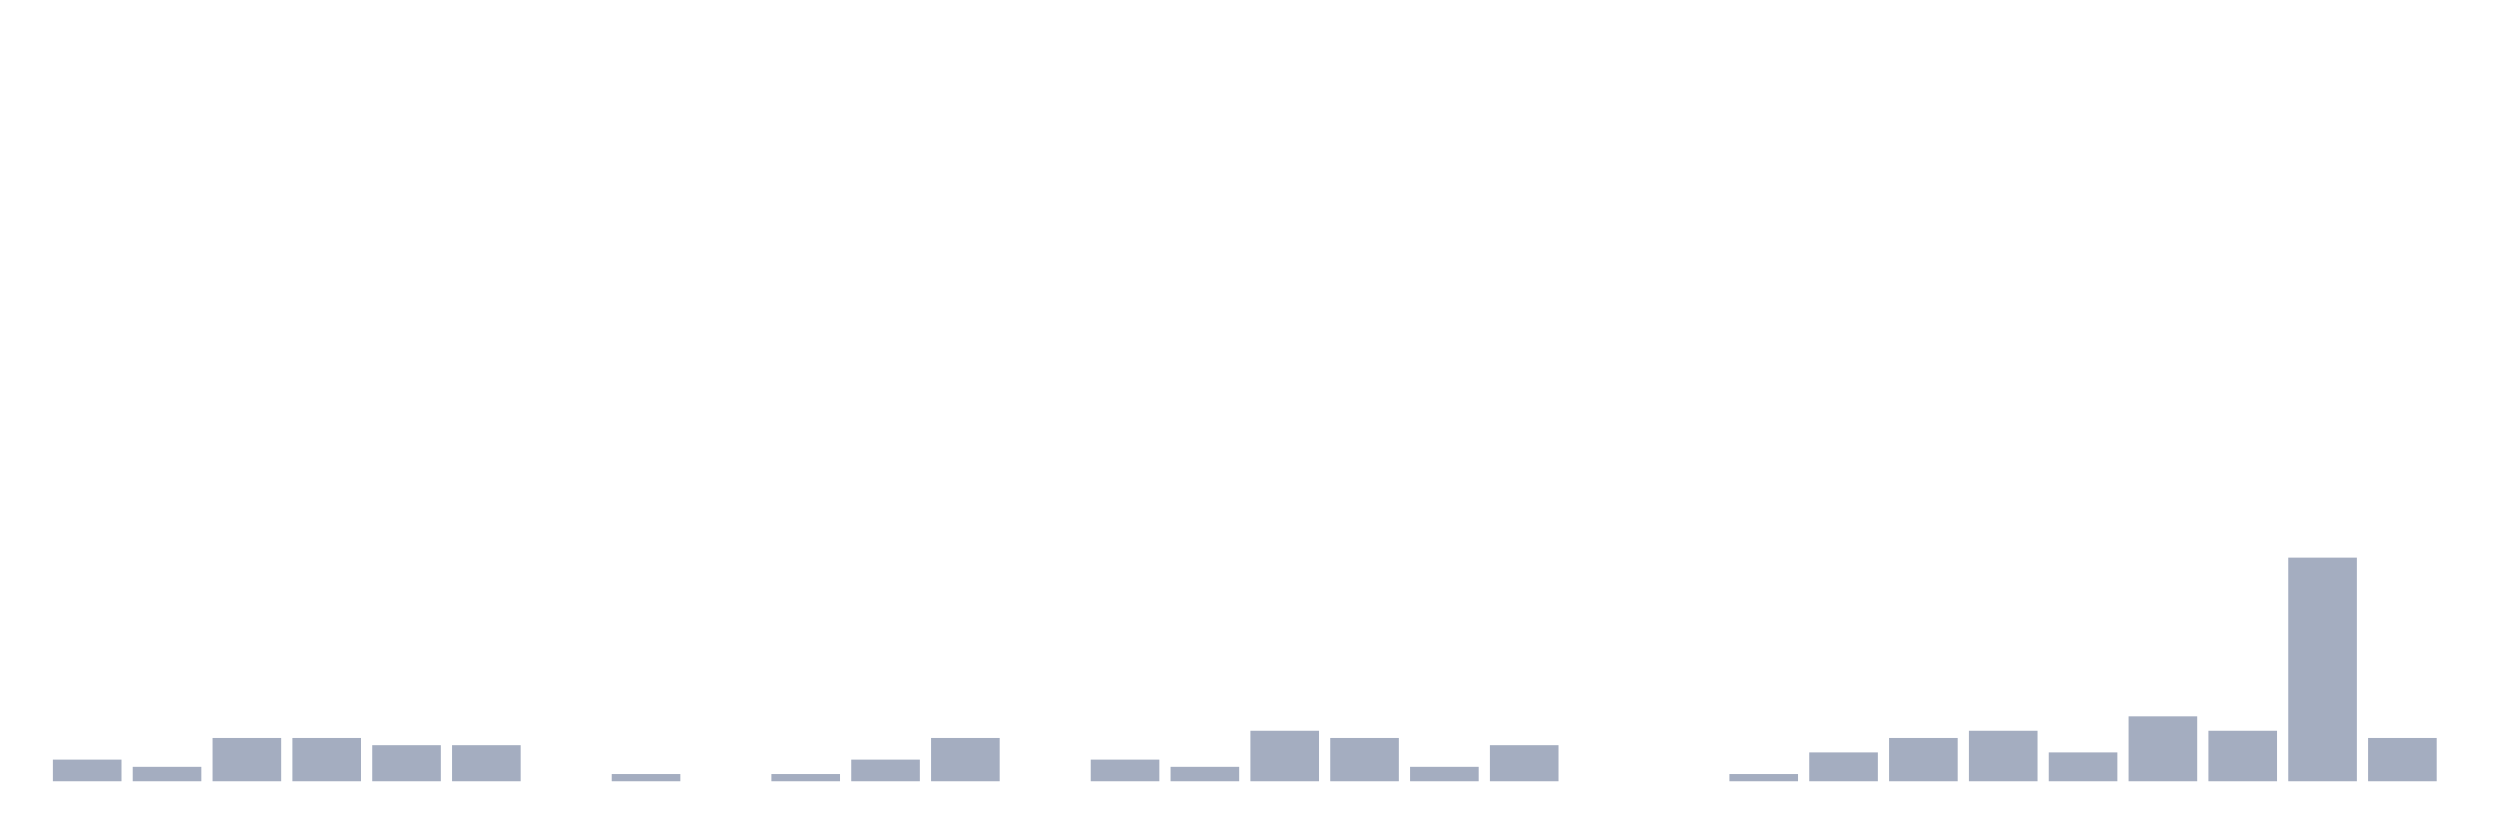
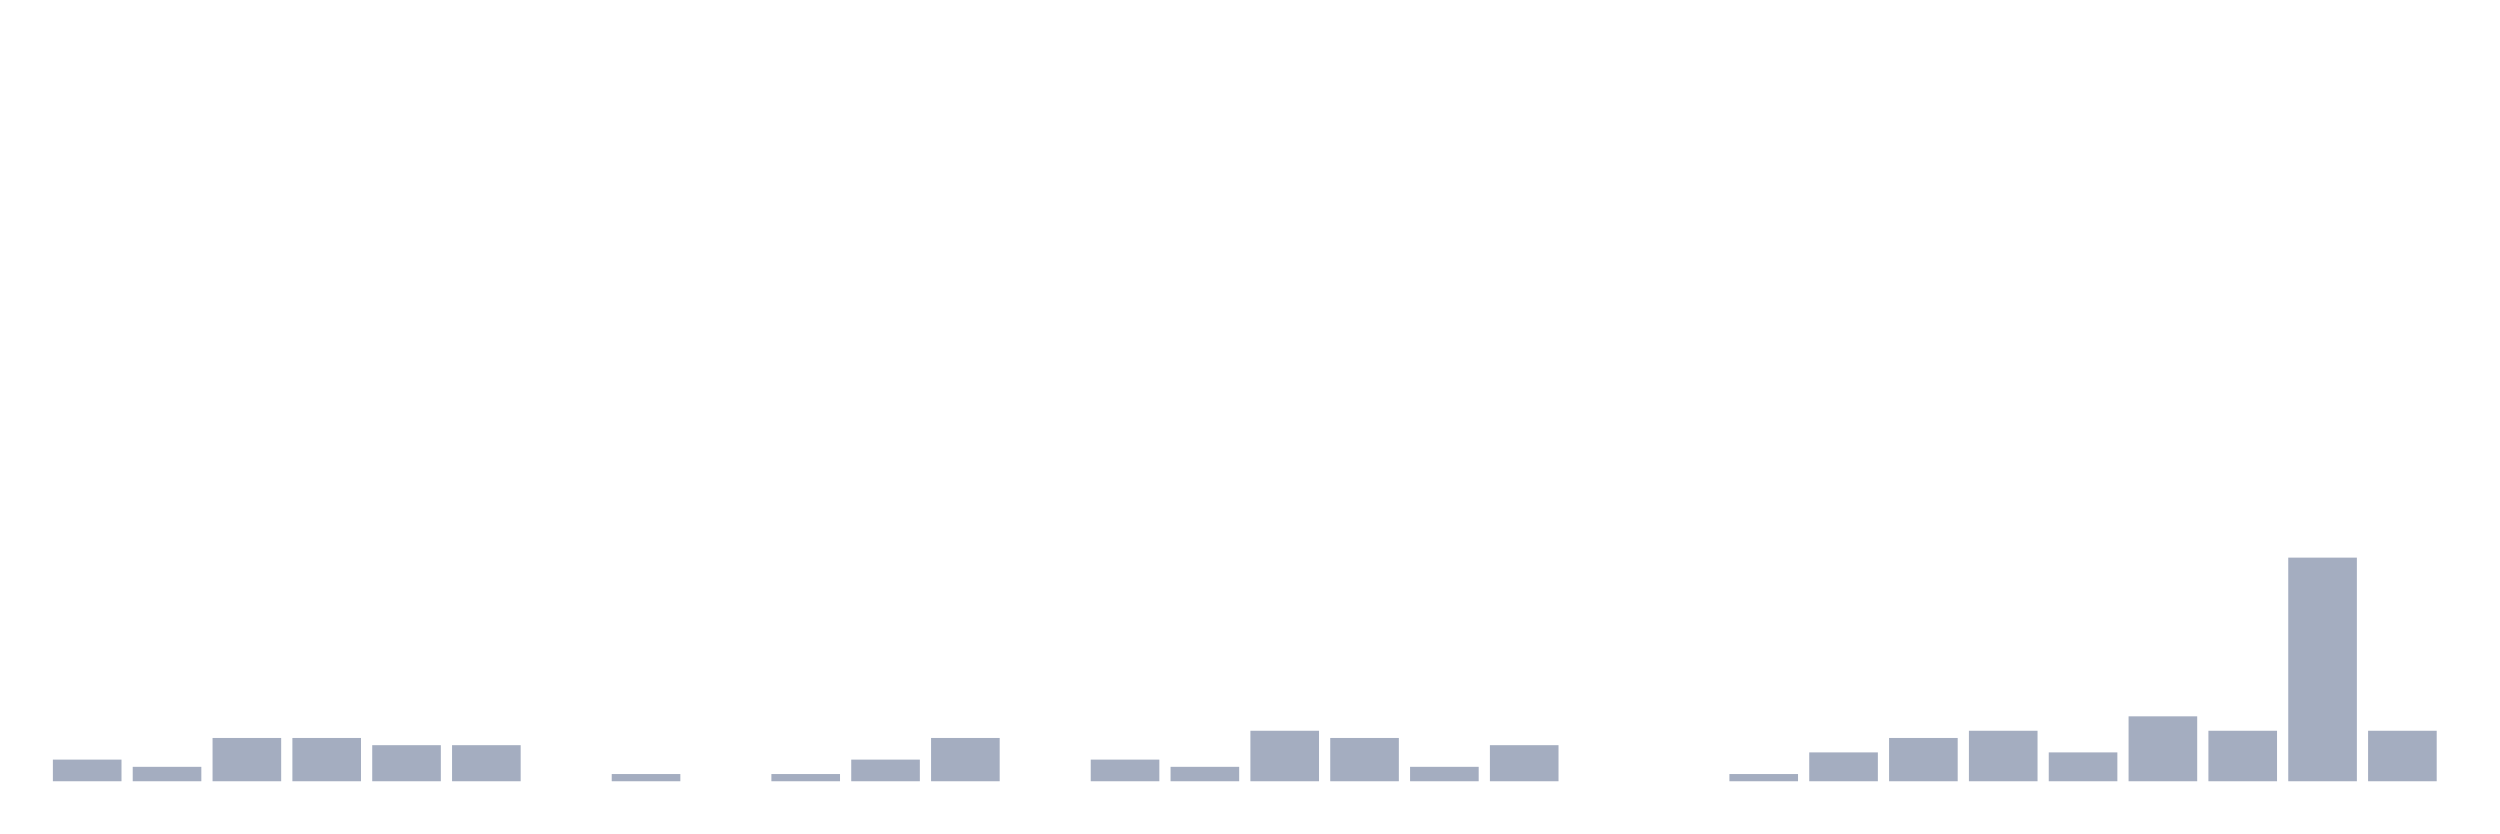
<svg xmlns="http://www.w3.org/2000/svg" viewBox="0 0 480 160">
  <g transform="translate(10,10)">
    <rect class="bar" x="0.153" width="13.175" y="135.845" height="4.155" fill="rgb(164,173,192)" />
    <rect class="bar" x="15.482" width="13.175" y="137.23" height="2.77" fill="rgb(164,173,192)" />
    <rect class="bar" x="30.81" width="13.175" y="131.69" height="8.31" fill="rgb(164,173,192)" />
    <rect class="bar" x="46.138" width="13.175" y="131.69" height="8.31" fill="rgb(164,173,192)" />
    <rect class="bar" x="61.466" width="13.175" y="133.075" height="6.925" fill="rgb(164,173,192)" />
    <rect class="bar" x="76.794" width="13.175" y="133.075" height="6.925" fill="rgb(164,173,192)" />
    <rect class="bar" x="92.123" width="13.175" y="140" height="0" fill="rgb(164,173,192)" />
    <rect class="bar" x="107.451" width="13.175" y="138.615" height="1.385" fill="rgb(164,173,192)" />
    <rect class="bar" x="122.779" width="13.175" y="140" height="0" fill="rgb(164,173,192)" />
    <rect class="bar" x="138.107" width="13.175" y="138.615" height="1.385" fill="rgb(164,173,192)" />
    <rect class="bar" x="153.436" width="13.175" y="135.845" height="4.155" fill="rgb(164,173,192)" />
    <rect class="bar" x="168.764" width="13.175" y="131.69" height="8.31" fill="rgb(164,173,192)" />
    <rect class="bar" x="184.092" width="13.175" y="140" height="0" fill="rgb(164,173,192)" />
    <rect class="bar" x="199.42" width="13.175" y="135.845" height="4.155" fill="rgb(164,173,192)" />
    <rect class="bar" x="214.748" width="13.175" y="137.23" height="2.77" fill="rgb(164,173,192)" />
    <rect class="bar" x="230.077" width="13.175" y="130.305" height="9.695" fill="rgb(164,173,192)" />
    <rect class="bar" x="245.405" width="13.175" y="131.69" height="8.31" fill="rgb(164,173,192)" />
    <rect class="bar" x="260.733" width="13.175" y="137.23" height="2.77" fill="rgb(164,173,192)" />
    <rect class="bar" x="276.061" width="13.175" y="133.075" height="6.925" fill="rgb(164,173,192)" />
    <rect class="bar" x="291.39" width="13.175" y="140" height="0" fill="rgb(164,173,192)" />
    <rect class="bar" x="306.718" width="13.175" y="140" height="0" fill="rgb(164,173,192)" />
    <rect class="bar" x="322.046" width="13.175" y="138.615" height="1.385" fill="rgb(164,173,192)" />
    <rect class="bar" x="337.374" width="13.175" y="134.46" height="5.54" fill="rgb(164,173,192)" />
    <rect class="bar" x="352.702" width="13.175" y="131.69" height="8.31" fill="rgb(164,173,192)" />
    <rect class="bar" x="368.031" width="13.175" y="130.305" height="9.695" fill="rgb(164,173,192)" />
    <rect class="bar" x="383.359" width="13.175" y="134.46" height="5.54" fill="rgb(164,173,192)" />
    <rect class="bar" x="398.687" width="13.175" y="127.535" height="12.465" fill="rgb(164,173,192)" />
    <rect class="bar" x="414.015" width="13.175" y="130.305" height="9.695" fill="rgb(164,173,192)" />
    <rect class="bar" x="429.344" width="13.175" y="97.064" height="42.936" fill="rgb(164,173,192)" />
-     <rect class="bar" x="444.672" width="13.175" y="131.69" height="8.31" fill="rgb(164,173,192)" />
+     <rect class="bar" x="444.672" width="13.175" y="130.305" height="9.695" fill="rgb(164,173,192)" />
  </g>
</svg>
